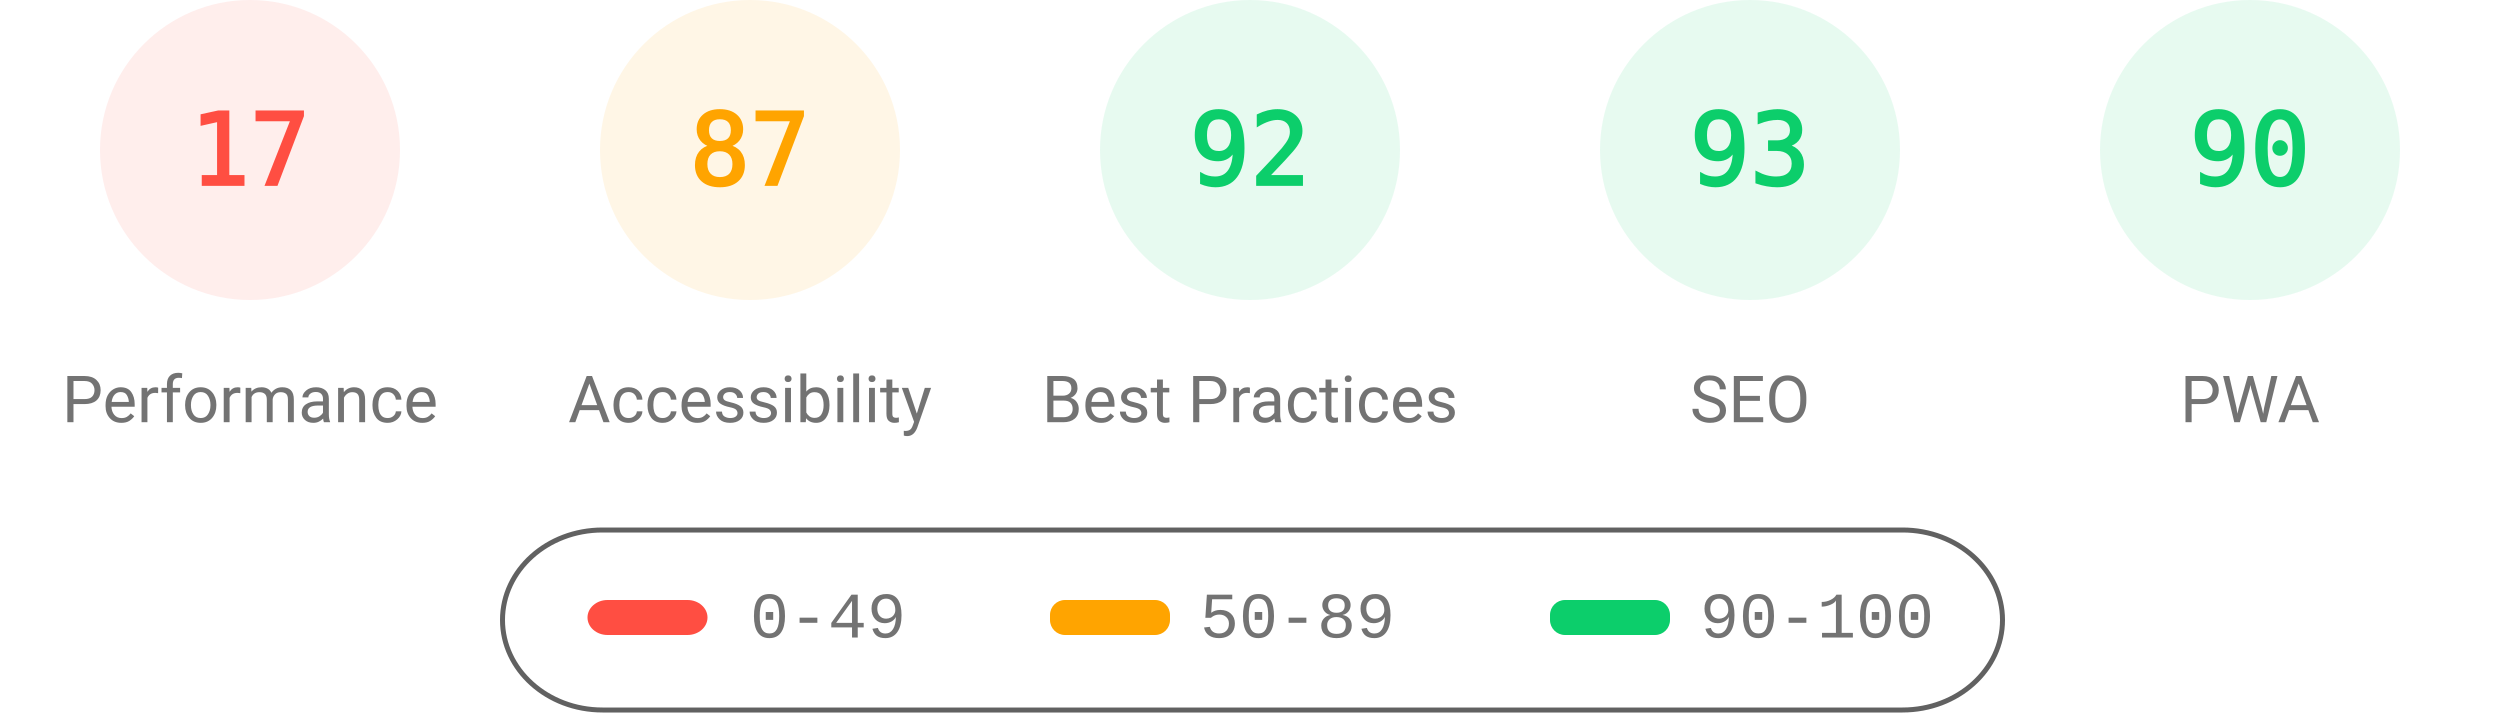
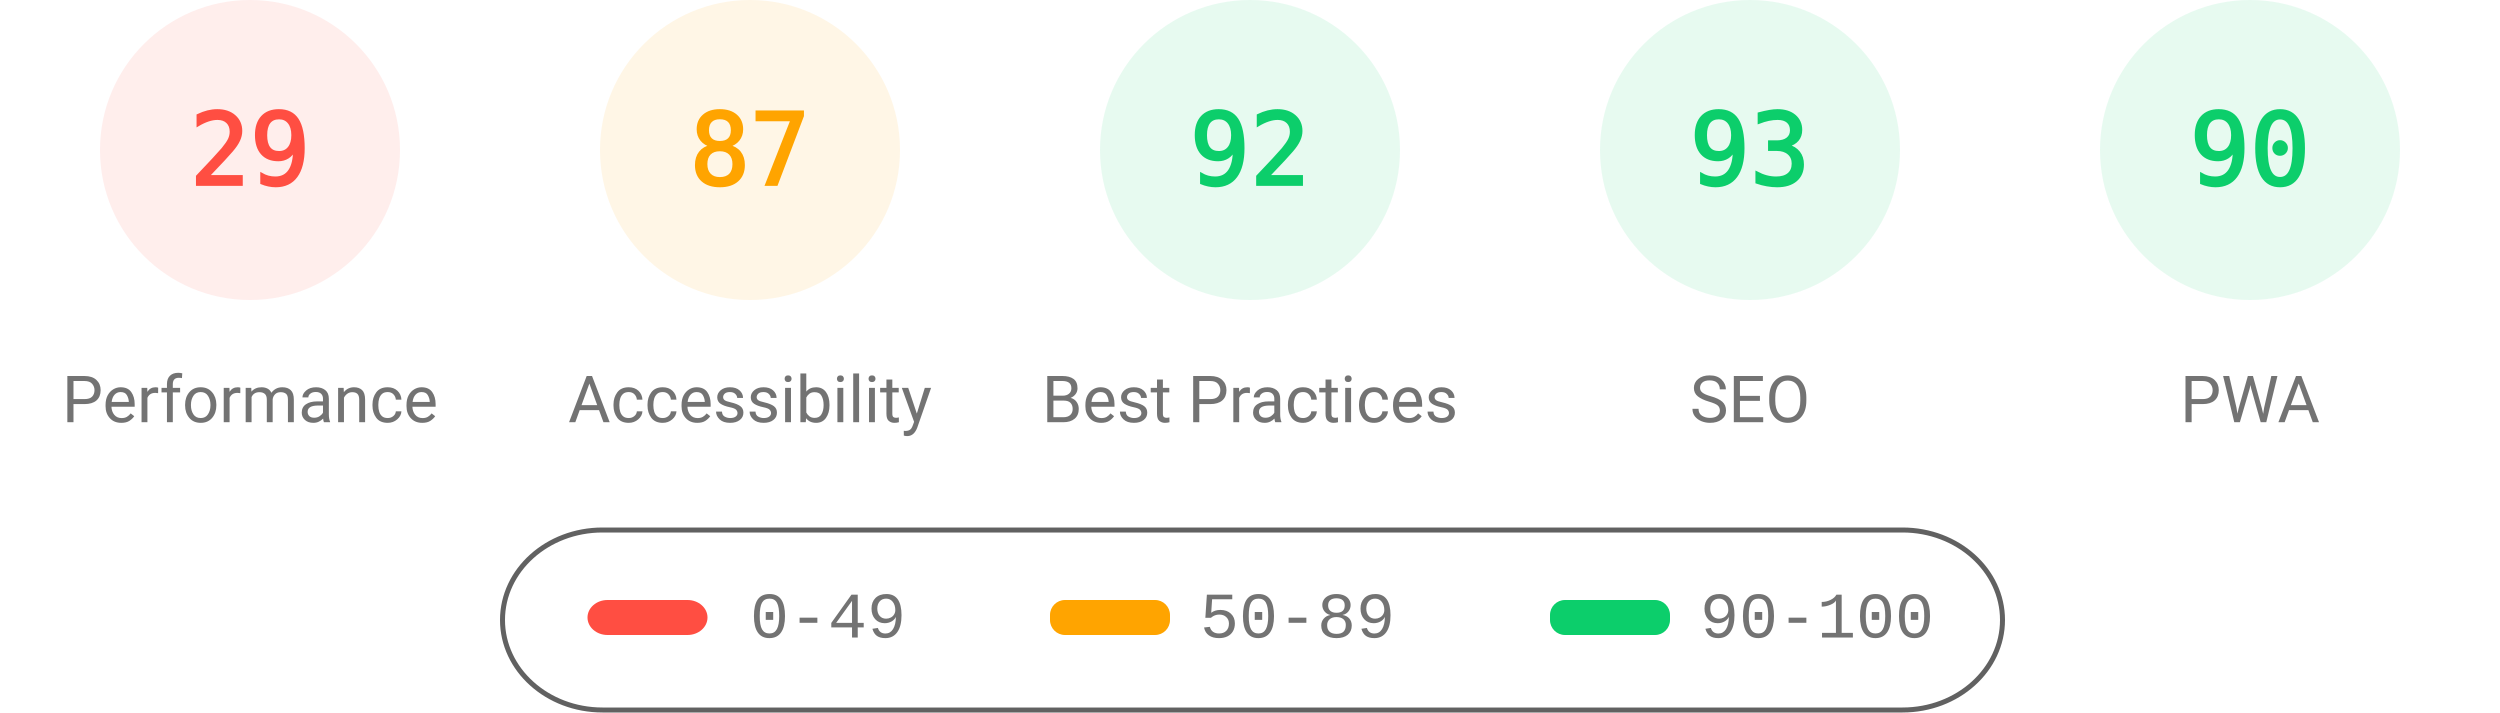
<svg xmlns="http://www.w3.org/2000/svg" fill="none" width="1000" height="285">
  <style>.gauge-base{opacity:.1}.gauge-arc{fill:none;animation-delay:250ms;stroke-linecap:round;transform:rotate(-90deg);transform-origin:100px 60px;animation:load-gauge 1s ease forwards}.guage-text{font-size:40px;font-family:monospace;text-align:center}.guage-red{color:#ff4e42;fill:#ff4e42;stroke:#ff4e42}.guage-orange{color:#ffa400;fill:#ffa400;stroke:#ffa400}.guage-green{color:#0cce6b;fill:#0cce6b;stroke:#0cce6b}.guage-undefined{color:#5c5c5c;fill:#5c5c5c;stroke:#5c5c5c}.guage-title{color:#737373;fill:#737373;stroke:none;font-size:26px;line-height:26px;font-family:Roboto,Halvetica,Arial,sans-serif}@keyframes load-gauge{from{stroke-dasharray:0 352.858}}</style>
  <svg class="guage-div guage-perf guage-red" viewBox="0 0 200 200" width="200" height="200">
    <circle class="gauge-base" r="56" cx="100" cy="60" stroke-width="8" />
-     <circle class="gauge-arc guage-arc-1" r="56" cx="100" cy="60" stroke-width="8" style="stroke-dasharray:59.816,351.858" />
-     <text class="guage-text" x="100" y="60" alignment-baseline="central" dominant-baseline="central" text-anchor="middle">17</text>
+     <circle class="gauge-arc guage-arc-1" r="56" cx="100" cy="60" stroke-width="8" style="stroke-dasharray:102.039,351.858" />
+     <text class="guage-text" x="100" y="60" alignment-baseline="central" dominant-baseline="central" text-anchor="middle">29</text>
    <text class="guage-title" x="100" y="160" alignment-baseline="central" dominant-baseline="central" text-anchor="middle">Performance</text>
  </svg>
  <svg class="guage-div guage-acc guage-orange" viewBox="0 0 200 200" width="200" height="200" x="200">
    <circle class="gauge-base" r="56" cx="100" cy="60" stroke-width="8" />
    <circle class="gauge-arc guage-arc-2" r="56" cx="100" cy="60" stroke-width="8" style="stroke-dasharray:306.116,351.858" />
    <text class="guage-text" x="100" y="60" alignment-baseline="central" dominant-baseline="central" text-anchor="middle">87</text>
    <text class="guage-title" x="100" y="160" alignment-baseline="central" dominant-baseline="central" text-anchor="middle">Accessibility</text>
  </svg>
  <svg class="guage-div guage-best guage-green" viewBox="0 0 200 200" width="200" height="200" x="400">
    <circle class="gauge-base" r="56" cx="100" cy="60" stroke-width="8" />
    <circle class="gauge-arc guage-arc-3" r="56" cx="100" cy="60" stroke-width="8" style="stroke-dasharray:323.709,351.858" />
    <text class="guage-text" x="100" y="60" alignment-baseline="central" dominant-baseline="central" text-anchor="middle">92</text>
    <text class="guage-title" x="100" y="160" alignment-baseline="central" dominant-baseline="central" text-anchor="middle">Best Practices</text>
  </svg>
  <svg class="guage-div guage-seo guage-green" viewBox="0 0 200 200" width="200" height="200" x="600">
    <circle class="gauge-base" r="56" cx="100" cy="60" stroke-width="8" />
    <circle class="gauge-arc guage-arc-4" r="56" cx="100" cy="60" stroke-width="8" style="stroke-dasharray:327.228,351.858" />
    <text class="guage-text" x="100" y="60" alignment-baseline="central" dominant-baseline="central" text-anchor="middle">93</text>
    <text class="guage-title" x="100" y="160" alignment-baseline="central" dominant-baseline="central" text-anchor="middle">SEO</text>
  </svg>
  <svg class="guage-div guage-pwa guage-green" viewBox="0 0 200 200" width="200" height="200" x="800">
    <circle class="gauge-base" r="56" cx="100" cy="60" stroke-width="8" />
    <circle class="gauge-arc guage-arc-4" r="56" cx="100" cy="60" stroke-width="8" style="stroke-dasharray:316.672,351.858" />
    <text class="guage-text" x="100" y="60" alignment-baseline="central" dominant-baseline="central" text-anchor="middle">90</text>
    <text class="guage-title" x="100" y="160" alignment-baseline="central" dominant-baseline="central" text-anchor="middle">PWA</text>
  </svg>
  <svg width="604" height="76" x="200" y="210">
    <path fill="none" id="canvas_background" d="M-1-1h604v80H-1z" />
    <rect fill-opacity="0" stroke="#616161" stroke-width="2" rx="40" id="svg_2" height="72" width="600" y="2" x="1" fill="#000" />
    <rect stroke="#000" rx="8" id="svg_3" height="14" width="48" y="30" x="35" stroke-opacity="null" stroke-width="0" fill="#ff4e42" />
    <rect stroke="#000" rx="6" id="svg_4" height="14" width="48" y="30" x="220" stroke-opacity="null" stroke-width="0" fill="#ffa400" />
    <rect stroke="#000" rx="6" id="svg_5" height="14" width="48" y="30" x="420" stroke-opacity="null" stroke-width="0" fill="#0cce6b" />
    <text xml:space="preserve" text-anchor="start" font-family="'Courier New', Courier, monospace" font-size="26" id="svg_6" y="45" x="100" stroke-opacity="null" stroke-width="0" stroke="#000" fill="#737373">0-49</text>
    <text xml:space="preserve" text-anchor="start" font-family="'Courier New', Courier, monospace" font-size="26" id="svg_7" y="45" x="280" stroke-opacity="null" stroke-width="0" stroke="#000" fill="#737373">50-89</text>
    <text xml:space="preserve" text-anchor="start" font-family="'Courier New', Courier, monospace" font-size="26" id="svg_8" y="45" x="480" stroke-opacity="null" stroke-width="0" stroke="#000" fill="#737373">90-100</text>
  </svg>
</svg>
